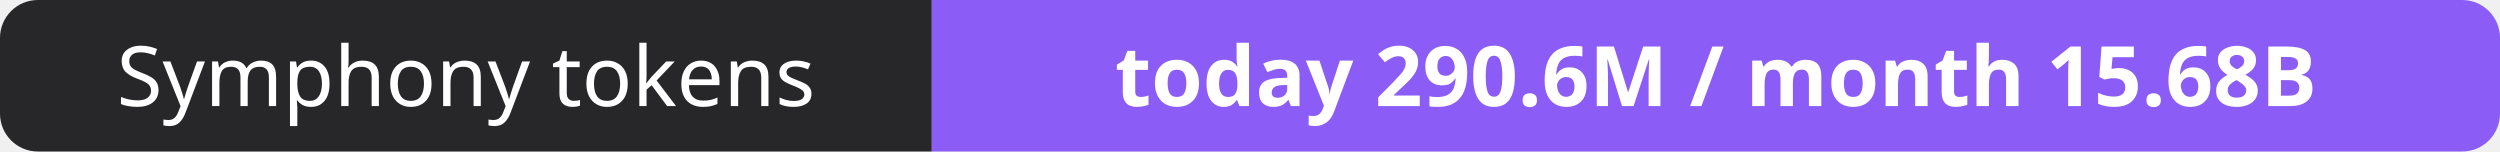
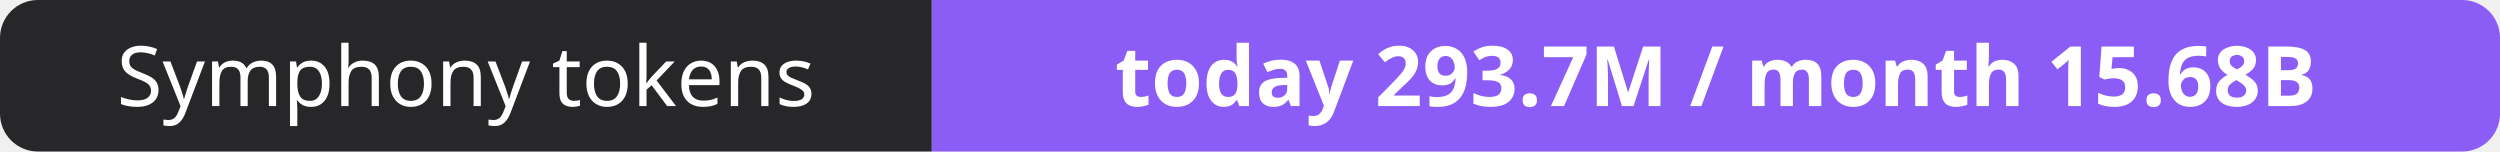
- <svg xmlns="http://www.w3.org/2000/svg" width="330" height="20" role="img" aria-label="Symphony tokens: today 290.6M / month 15.68B">
+ <svg xmlns="http://www.w3.org/2000/svg" width="330" height="20" role="img" aria-label="Symphony tokens: today 293.7M / month 15.68B">
  <clipPath id="r">
    <rect width="330" height="20" rx="5" fill="#fff" />
  </clipPath>
  <g clip-path="url(#r)">
    <rect width="123" height="20" fill="#27272a" />
    <rect x="123" width="207" height="20" fill="#8b5cf6" />
  </g>
  <g fill="#fff" text-anchor="middle" font-family="Verdana,Geneva,sans-serif" font-size="11">
    <text x="61.5" y="14">Symphony tokens</text>
-     <text x="226.5" y="14" font-weight="700">today 290.6M / month 15.68B</text>
+     <text x="226.5" y="14" font-weight="700">today 293.7M / month 15.68B</text>
  </g>
</svg>
